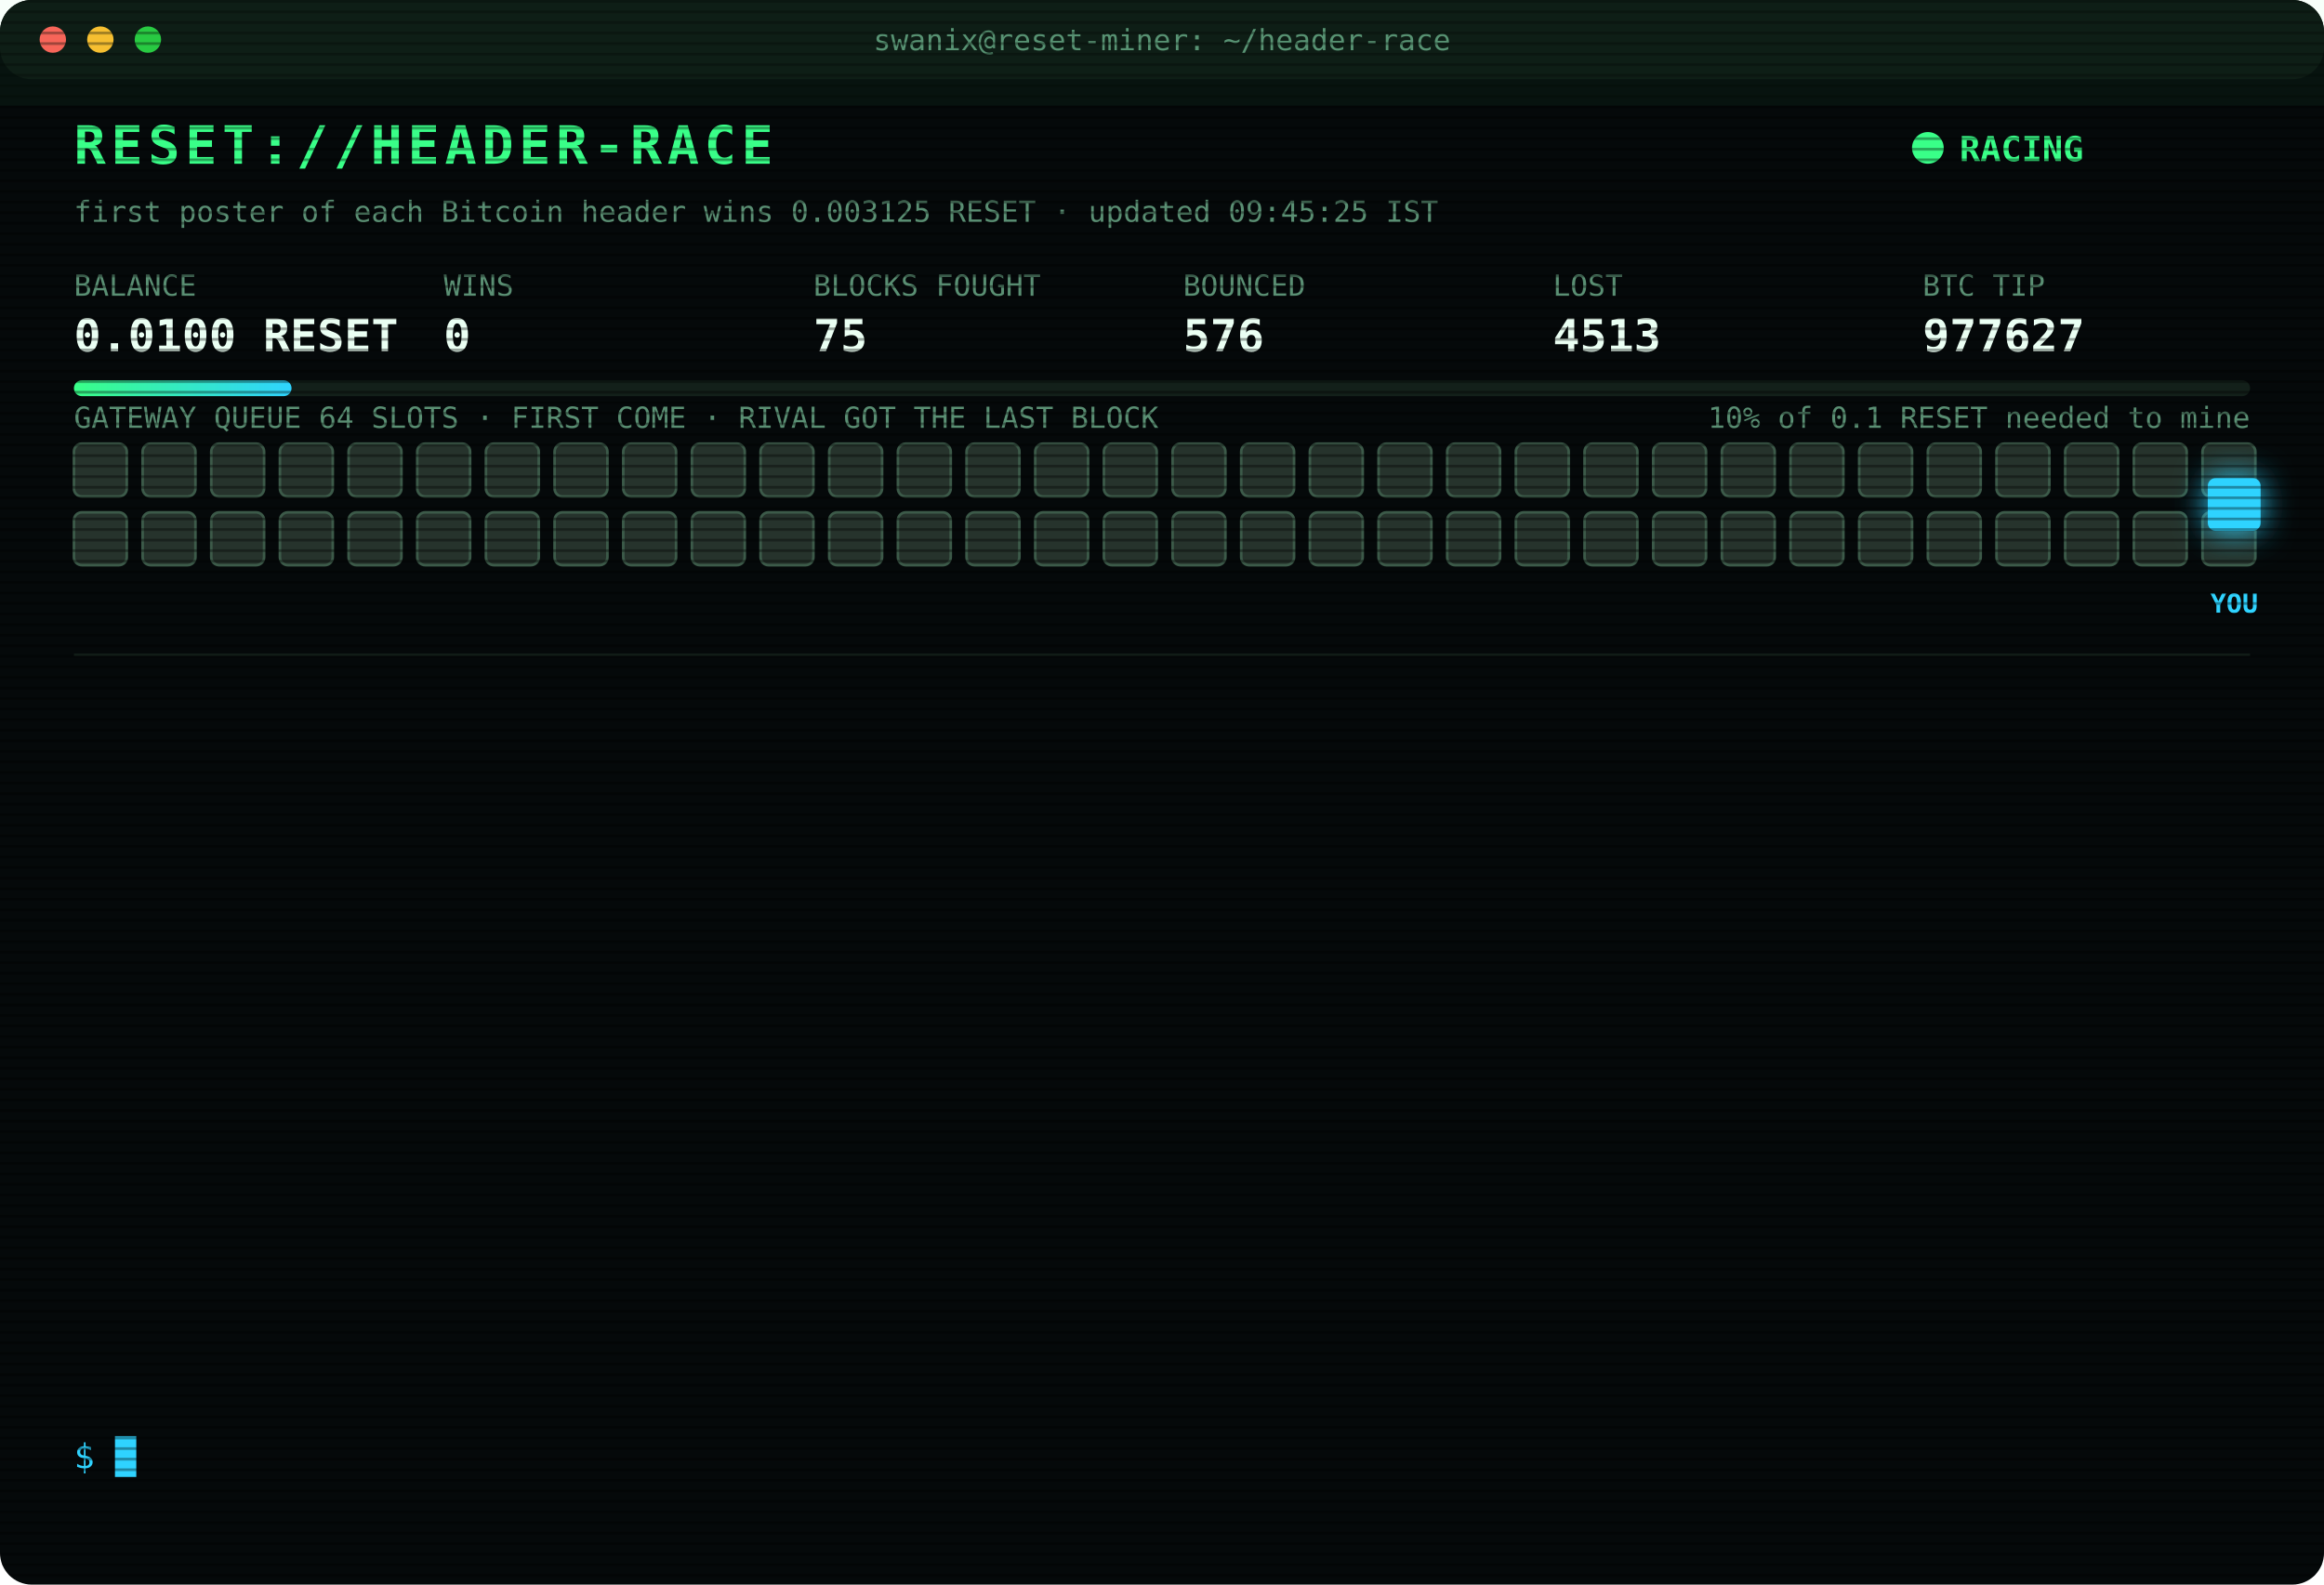
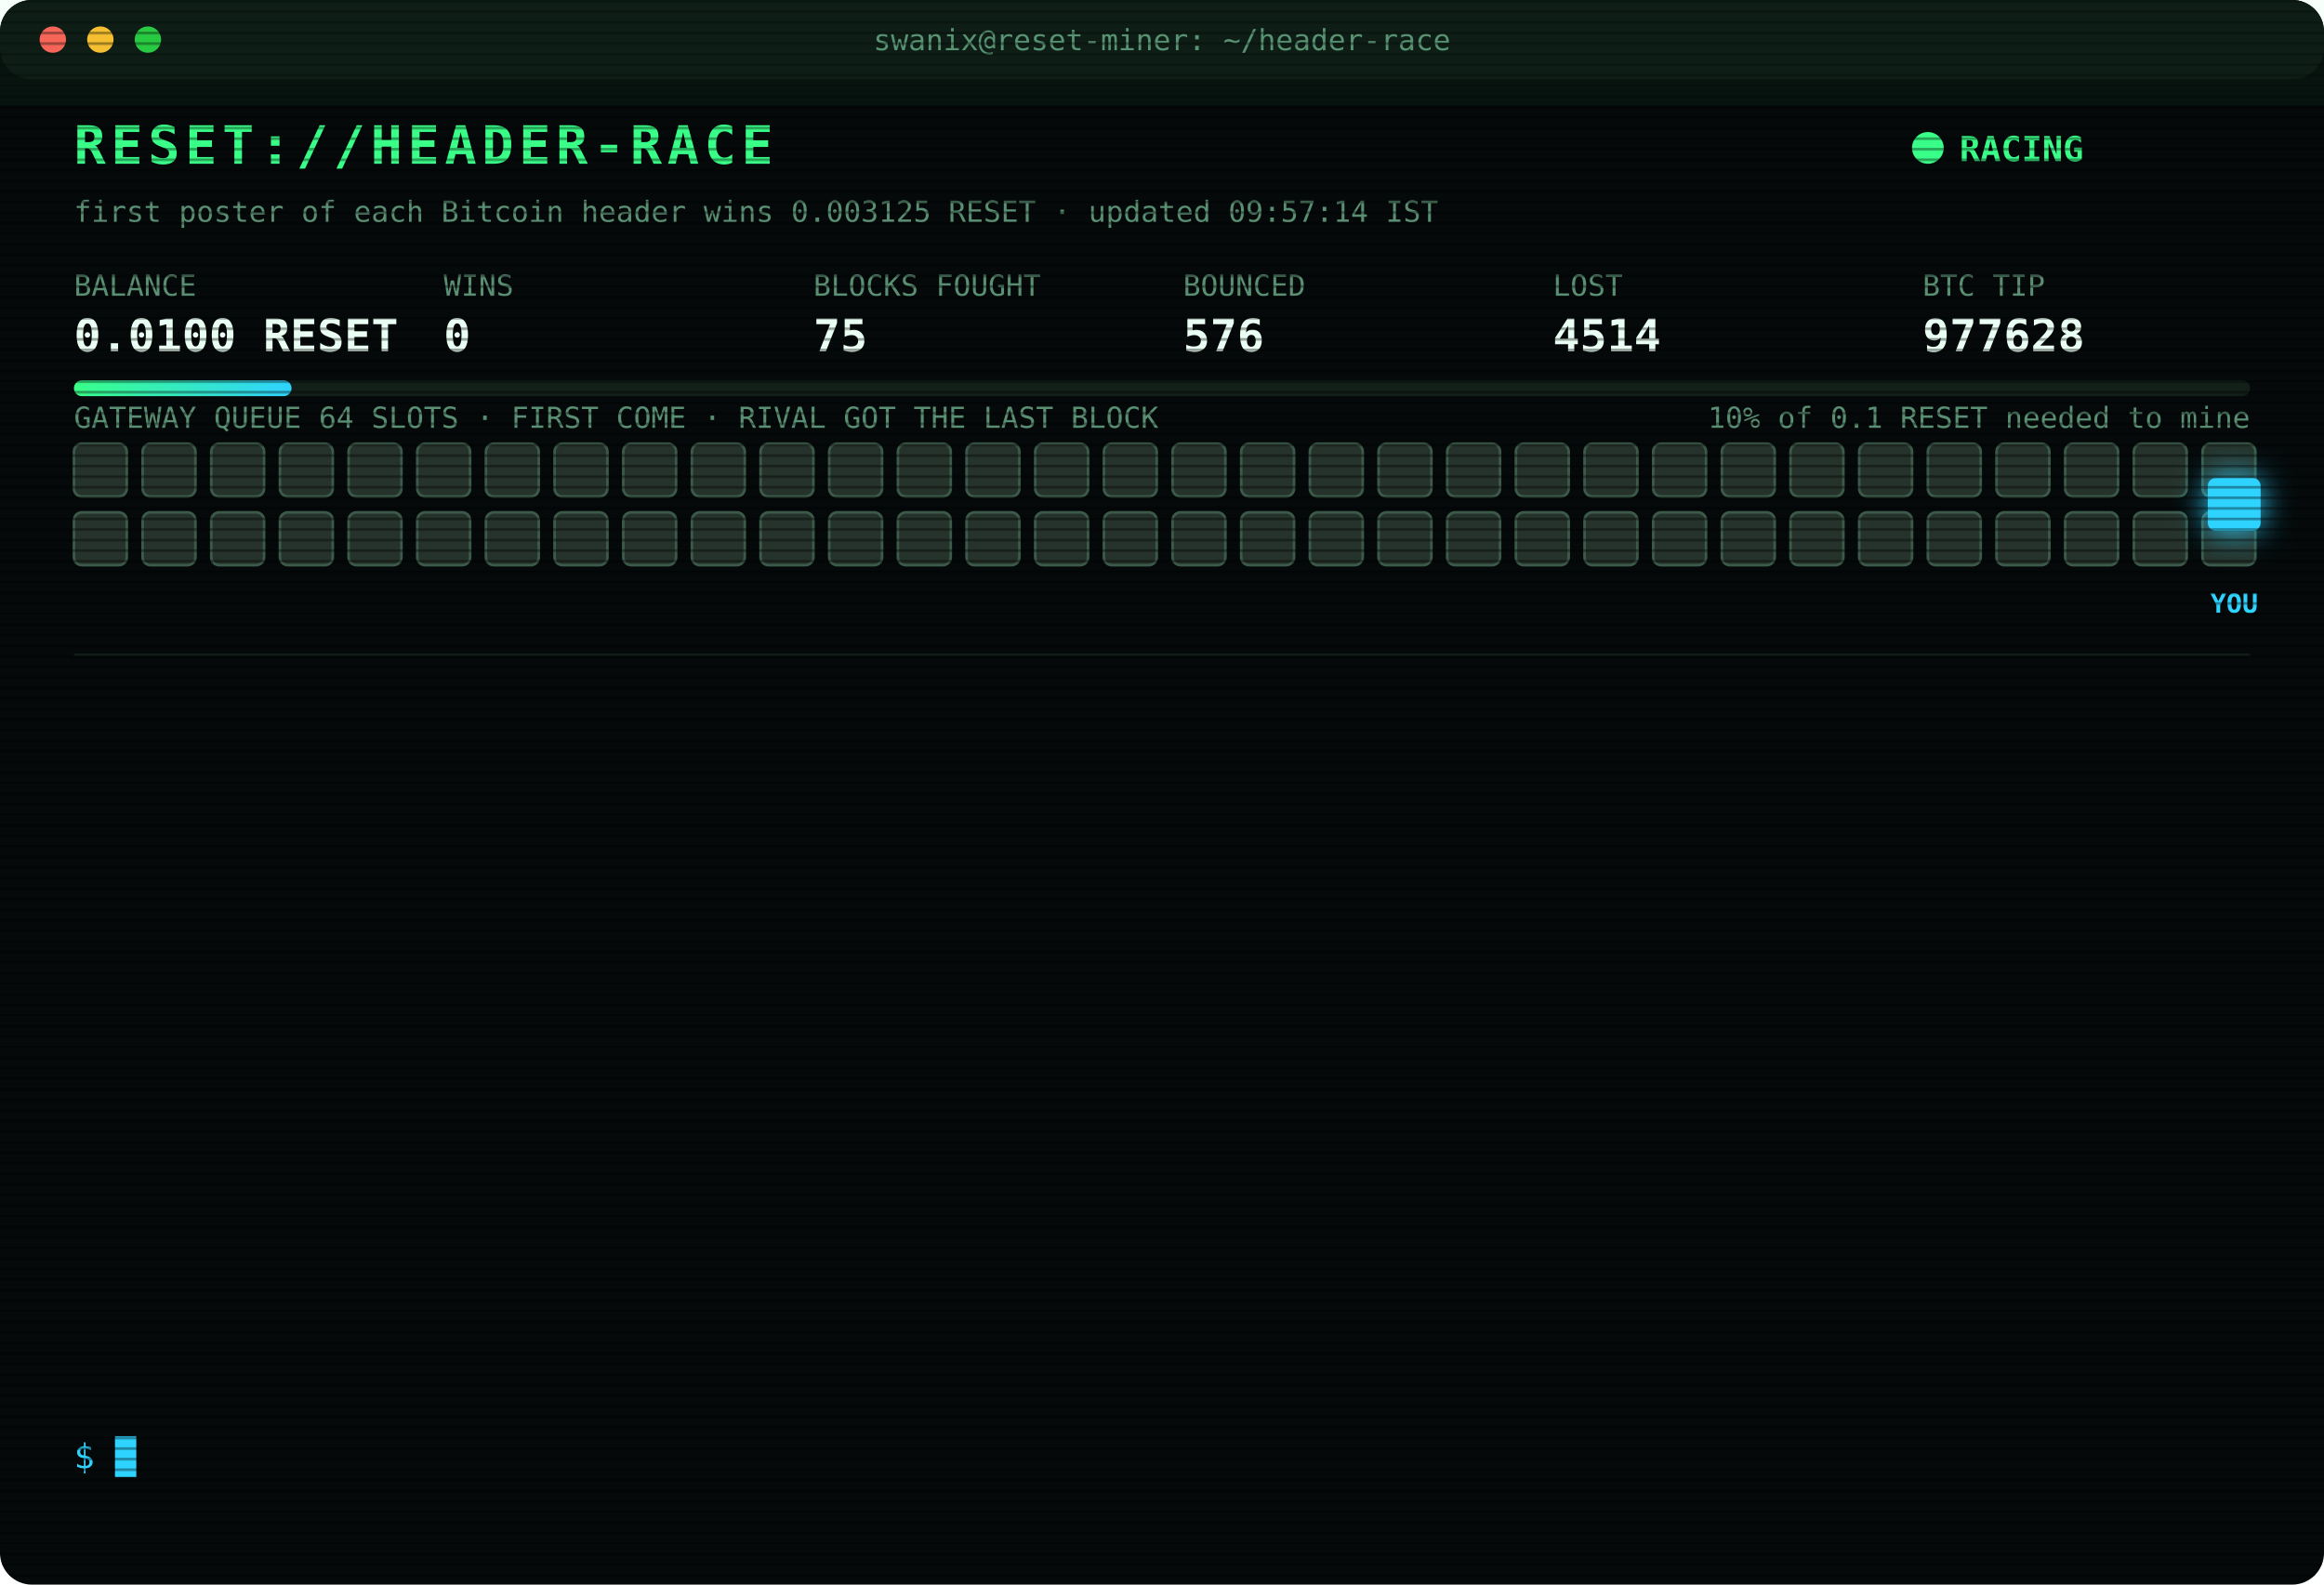
<svg xmlns="http://www.w3.org/2000/svg" width="880" height="600" viewBox="0 0 880 600" font-family="ui-monospace,SFMono-Regular,Menlo,Consolas,monospace">
  <style>
text{font-size:13px;fill:#7CFFB2}
.title{font-size:20px;font-weight:700;fill:#39FF88;letter-spacing:2px;animation:glitch 3s infinite steps(1)}
.sub{fill:#2fd3ff}.k{fill:#5a8f73;font-size:11px}.v{font-size:17px;font-weight:700;fill:#eafff3}
.ts{fill:#3f6b56}.boot{fill:#2fd3ff}.dim{fill:#5a8f73}.bad{fill:#ff4d6d}.warn{fill:#ffd23f}.mag{fill:#ff5cf0}.win{fill:#39FF88;font-weight:700}
.tag{font-size:10px;fill:#2fd3ff;font-weight:700}
.rival{fill:#26332c;stroke:#3c5a49;animation:jam 1.2s infinite alternate}
.idle{fill:#141c18;stroke:#22302a;animation:breathe 4s infinite}
.me{fill:#2fd3ff;filter:drop-shadow(0 0 6px #2fd3ff)}
.hover{animation:nudge 1.1s infinite ease-in-out}.bounce{animation:kick 1.4s infinite}
.ln{opacity:0;animation:in .4s forwards}
.cur{animation:blink 1s infinite steps(1)}
.scan{animation:scan 6s infinite linear}
.led{animation:blink 1.4s infinite}
@keyframes in{from{opacity:0;transform:translateX(-6px)}to{opacity:1;transform:none}}
@keyframes blink{50%{opacity:0}}
@keyframes jam{to{fill:#33463b}}
@keyframes breathe{50%{opacity:.4}}
@keyframes nudge{50%{transform:translateX(-10px)}}
@keyframes kick{0%,100%{transform:none}30%{transform:translateX(-14px)}55%{transform:translateX(10px) translateY(-6px)}}
@keyframes glitch{0%,92%{transform:none}93%{transform:translateX(2px);fill:#ff4d6d}95%{transform:translateX(-2px);fill:#2fd3ff}97%{transform:none}}
@keyframes scan{from{transform:translateY(-40px)}to{transform:translateY(600px)}}
</style>
  <defs>
    <pattern id="sl" width="4" height="4" patternUnits="userSpaceOnUse">
      <rect width="4" height="1" fill="#000" opacity=".35" />
    </pattern>
    <linearGradient id="bar">
      <stop offset="0" stop-color="#39FF88" />
      <stop offset="1" stop-color="#2fd3ff" />
    </linearGradient>
  </defs>
  <rect width="880" height="600" rx="12" fill="#05090a" />
  <rect width="880" height="30" rx="12" fill="#0d1512" />
  <circle cx="20" cy="15" r="5" fill="#ff5f57" />
  <circle cx="38" cy="15" r="5" fill="#febc2e" />
  <circle cx="56" cy="15" r="5" fill="#28c840" />
  <text x="440" y="19" text-anchor="middle" class="k">swanix@reset-miner: ~/header-race</text>
  <text x="28" y="62" class="title">RESET://HEADER-RACE</text>
  <circle class="led" cx="730" cy="56" r="6" fill="#39FF88" />
  <text x="742" y="61" class="win">RACING</text>
-   <text x="28" y="84" class="k">first poster of each Bitcoin header wins 0.003125 RESET · updated 09:45:25 IST</text>
+   <text x="28" y="84" class="k">first poster of each Bitcoin header wins 0.003125 RESET · updated 09:57:14 IST</text>
  <text x="28" y="112" class="k">BALANCE</text>
  <text x="28" y="133" class="v">0.0100 RESET</text>
  <text x="168" y="112" class="k">WINS</text>
  <text x="168" y="133" class="v">0</text>
  <text x="308" y="112" class="k">BLOCKS FOUGHT</text>
  <text x="308" y="133" class="v">75</text>
  <text x="448" y="112" class="k">BOUNCED</text>
  <text x="448" y="133" class="v">576</text>
  <text x="588" y="112" class="k">LOST</text>
-   <text x="588" y="133" class="v">4513</text>
+   <text x="588" y="133" class="v">4514</text>
  <text x="728" y="112" class="k">BTC TIP</text>
-   <text x="728" y="133" class="v">977627</text>
+   <text x="728" y="133" class="v">977628</text>
  <rect x="28" y="144" width="824" height="6" rx="3" fill="#13201a" />
  <rect x="28" y="144" width="82.4" height="6" rx="3" fill="url(#bar)" />
  <text x="852" y="162" text-anchor="end" class="k">10% of 0.1 RESET needed to mine</text>
  <text x="28" y="162" class="k">GATEWAY QUEUE 64 SLOTS · FIRST COME · RIVAL GOT THE LAST BLOCK</text>
  <rect class="rival" x="28" y="168" width="20" height="20" rx="3" style="animation-delay:0.00s" />
  <rect class="rival" x="54" y="168" width="20" height="20" rx="3" style="animation-delay:0.05s" />
  <rect class="rival" x="80" y="168" width="20" height="20" rx="3" style="animation-delay:0.10s" />
  <rect class="rival" x="106" y="168" width="20" height="20" rx="3" style="animation-delay:0.15s" />
  <rect class="rival" x="132" y="168" width="20" height="20" rx="3" style="animation-delay:0.20s" />
  <rect class="rival" x="158" y="168" width="20" height="20" rx="3" style="animation-delay:0.25s" />
  <rect class="rival" x="184" y="168" width="20" height="20" rx="3" style="animation-delay:0.30s" />
  <rect class="rival" x="210" y="168" width="20" height="20" rx="3" style="animation-delay:0.35s" />
  <rect class="rival" x="236" y="168" width="20" height="20" rx="3" style="animation-delay:0.40s" />
  <rect class="rival" x="262" y="168" width="20" height="20" rx="3" style="animation-delay:0.45s" />
  <rect class="rival" x="288" y="168" width="20" height="20" rx="3" style="animation-delay:0.50s" />
  <rect class="rival" x="314" y="168" width="20" height="20" rx="3" style="animation-delay:0.55s" />
  <rect class="rival" x="340" y="168" width="20" height="20" rx="3" style="animation-delay:0.60s" />
  <rect class="rival" x="366" y="168" width="20" height="20" rx="3" style="animation-delay:0.65s" />
  <rect class="rival" x="392" y="168" width="20" height="20" rx="3" style="animation-delay:0.70s" />
  <rect class="rival" x="418" y="168" width="20" height="20" rx="3" style="animation-delay:0.75s" />
  <rect class="rival" x="444" y="168" width="20" height="20" rx="3" style="animation-delay:0.80s" />
  <rect class="rival" x="470" y="168" width="20" height="20" rx="3" style="animation-delay:0.85s" />
  <rect class="rival" x="496" y="168" width="20" height="20" rx="3" style="animation-delay:0.90s" />
  <rect class="rival" x="522" y="168" width="20" height="20" rx="3" style="animation-delay:0.95s" />
  <rect class="rival" x="548" y="168" width="20" height="20" rx="3" style="animation-delay:1.00s" />
  <rect class="rival" x="574" y="168" width="20" height="20" rx="3" style="animation-delay:1.05s" />
  <rect class="rival" x="600" y="168" width="20" height="20" rx="3" style="animation-delay:1.10s" />
  <rect class="rival" x="626" y="168" width="20" height="20" rx="3" style="animation-delay:1.15s" />
  <rect class="rival" x="652" y="168" width="20" height="20" rx="3" style="animation-delay:1.20s" />
  <rect class="rival" x="678" y="168" width="20" height="20" rx="3" style="animation-delay:1.25s" />
  <rect class="rival" x="704" y="168" width="20" height="20" rx="3" style="animation-delay:1.30s" />
  <rect class="rival" x="730" y="168" width="20" height="20" rx="3" style="animation-delay:1.35s" />
  <rect class="rival" x="756" y="168" width="20" height="20" rx="3" style="animation-delay:1.40s" />
  <rect class="rival" x="782" y="168" width="20" height="20" rx="3" style="animation-delay:1.45s" />
  <rect class="rival" x="808" y="168" width="20" height="20" rx="3" style="animation-delay:1.50s" />
  <rect class="rival" x="834" y="168" width="20" height="20" rx="3" style="animation-delay:1.55s" />
  <rect class="rival" x="28" y="194" width="20" height="20" rx="3" style="animation-delay:1.60s" />
  <rect class="rival" x="54" y="194" width="20" height="20" rx="3" style="animation-delay:1.65s" />
  <rect class="rival" x="80" y="194" width="20" height="20" rx="3" style="animation-delay:1.70s" />
  <rect class="rival" x="106" y="194" width="20" height="20" rx="3" style="animation-delay:1.75s" />
  <rect class="rival" x="132" y="194" width="20" height="20" rx="3" style="animation-delay:1.80s" />
  <rect class="rival" x="158" y="194" width="20" height="20" rx="3" style="animation-delay:1.85s" />
  <rect class="rival" x="184" y="194" width="20" height="20" rx="3" style="animation-delay:1.90s" />
  <rect class="rival" x="210" y="194" width="20" height="20" rx="3" style="animation-delay:1.95s" />
  <rect class="rival" x="236" y="194" width="20" height="20" rx="3" style="animation-delay:2.00s" />
  <rect class="rival" x="262" y="194" width="20" height="20" rx="3" style="animation-delay:2.05s" />
  <rect class="rival" x="288" y="194" width="20" height="20" rx="3" style="animation-delay:2.10s" />
  <rect class="rival" x="314" y="194" width="20" height="20" rx="3" style="animation-delay:2.15s" />
  <rect class="rival" x="340" y="194" width="20" height="20" rx="3" style="animation-delay:2.20s" />
  <rect class="rival" x="366" y="194" width="20" height="20" rx="3" style="animation-delay:2.25s" />
  <rect class="rival" x="392" y="194" width="20" height="20" rx="3" style="animation-delay:2.30s" />
  <rect class="rival" x="418" y="194" width="20" height="20" rx="3" style="animation-delay:2.35s" />
  <rect class="rival" x="444" y="194" width="20" height="20" rx="3" style="animation-delay:2.40s" />
  <rect class="rival" x="470" y="194" width="20" height="20" rx="3" style="animation-delay:2.45s" />
  <rect class="rival" x="496" y="194" width="20" height="20" rx="3" style="animation-delay:2.50s" />
  <rect class="rival" x="522" y="194" width="20" height="20" rx="3" style="animation-delay:2.55s" />
  <rect class="rival" x="548" y="194" width="20" height="20" rx="3" style="animation-delay:2.60s" />
  <rect class="rival" x="574" y="194" width="20" height="20" rx="3" style="animation-delay:2.65s" />
  <rect class="rival" x="600" y="194" width="20" height="20" rx="3" style="animation-delay:2.70s" />
  <rect class="rival" x="626" y="194" width="20" height="20" rx="3" style="animation-delay:2.75s" />
  <rect class="rival" x="652" y="194" width="20" height="20" rx="3" style="animation-delay:2.80s" />
  <rect class="rival" x="678" y="194" width="20" height="20" rx="3" style="animation-delay:2.85s" />
  <rect class="rival" x="704" y="194" width="20" height="20" rx="3" style="animation-delay:2.90s" />
  <rect class="rival" x="730" y="194" width="20" height="20" rx="3" style="animation-delay:2.95s" />
  <rect class="rival" x="756" y="194" width="20" height="20" rx="3" style="animation-delay:3.00s" />
  <rect class="rival" x="782" y="194" width="20" height="20" rx="3" style="animation-delay:3.05s" />
  <rect class="rival" x="808" y="194" width="20" height="20" rx="3" style="animation-delay:3.10s" />
  <rect class="rival" x="834" y="194" width="20" height="20" rx="3" style="animation-delay:3.15s" />
  <g class="hover">
    <rect class="me" x="836" y="181" width="20" height="20" rx="3" />
    <text class="tag" x="846" y="232" text-anchor="middle">YOU</text>
  </g>
  <line x1="28" x2="852" y1="248" y2="248" stroke="#13201a" />
  <g class="ln" style="animation-delay:0.40s">
-     <text x="28" y="270" class="ts">08:36:49</text>
-     <text x="104" y="270" class="bad">[LOST] #977613 taken by a rival miner</text>
+     <text x="28" y="270" class="ts">08:37:32</text>
+     <text x="104" y="270" class="bad">[LOST] #977614 taken by a rival miner</text>
  </g>
  <g class="ln" style="animation-delay:0.65s">
-     <text x="28" y="292" class="ts">08:37:32</text>
-     <text x="104" y="292" class="bad">[LOST] #977614 taken by a rival miner</text>
+     <text x="28" y="292" class="ts">08:45:29</text>
+     <text x="104" y="292" class="bad">[LOST] #977615 taken by a rival miner</text>
  </g>
  <g class="ln" style="animation-delay:0.90s">
-     <text x="28" y="314" class="ts">08:45:29</text>
-     <text x="104" y="314" class="bad">[LOST] #977615 taken by a rival miner</text>
+     <text x="28" y="314" class="ts">08:52:14</text>
+     <text x="104" y="314" class="bad">[LOST] #977616 taken by a rival miner</text>
  </g>
  <g class="ln" style="animation-delay:1.15s">
-     <text x="28" y="336" class="ts">08:52:14</text>
-     <text x="104" y="336" class="bad">[LOST] #977616 taken by a rival miner</text>
+     <text x="28" y="336" class="ts">08:54:56</text>
+     <text x="104" y="336" class="bad">[LOST] #977617 taken by a rival miner</text>
  </g>
  <g class="ln" style="animation-delay:1.40s">
-     <text x="28" y="358" class="ts">08:54:56</text>
-     <text x="104" y="358" class="bad">[LOST] #977617 taken by a rival miner</text>
+     <text x="28" y="358" class="ts">09:01:43</text>
+     <text x="104" y="358" class="bad">[LOST] #977618 taken by a rival miner</text>
  </g>
  <g class="ln" style="animation-delay:1.65s">
-     <text x="28" y="380" class="ts">09:01:43</text>
-     <text x="104" y="380" class="bad">[LOST] #977618 taken by a rival miner</text>
+     <text x="28" y="380" class="ts">09:03:40</text>
+     <text x="104" y="380" class="bad">[LOST] #977620 taken by a rival miner</text>
  </g>
  <g class="ln" style="animation-delay:1.90s">
-     <text x="28" y="402" class="ts">09:03:40</text>
-     <text x="104" y="402" class="bad">[LOST] #977620 taken by a rival miner</text>
+     <text x="28" y="402" class="ts">09:15:45</text>
+     <text x="104" y="402" class="bad">[LOST] #977622 taken by a rival miner</text>
  </g>
  <g class="ln" style="animation-delay:2.15s">
-     <text x="28" y="424" class="ts">09:15:45</text>
-     <text x="104" y="424" class="bad">[LOST] #977622 taken by a rival miner</text>
+     <text x="28" y="424" class="ts">09:22:04</text>
+     <text x="104" y="424" class="bad">[LOST] #977623 taken by a rival miner</text>
  </g>
  <g class="ln" style="animation-delay:2.40s">
-     <text x="28" y="446" class="ts">09:22:04</text>
-     <text x="104" y="446" class="bad">[LOST] #977623 taken by a rival miner</text>
+     <text x="28" y="446" class="ts">09:31:42</text>
+     <text x="104" y="446" class="bad">[LOST] #977624 taken by a rival miner</text>
  </g>
  <g class="ln" style="animation-delay:2.65s">
-     <text x="28" y="468" class="ts">09:31:42</text>
-     <text x="104" y="468" class="bad">[LOST] #977624 taken by a rival miner</text>
+     <text x="28" y="468" class="ts">09:34:32</text>
+     <text x="104" y="468" class="bad">[LOST] #977625 taken by a rival miner</text>
  </g>
  <g class="ln" style="animation-delay:2.90s">
-     <text x="28" y="490" class="ts">09:34:32</text>
-     <text x="104" y="490" class="bad">[LOST] #977625 taken by a rival miner</text>
+     <text x="28" y="490" class="ts">09:43:02</text>
+     <text x="104" y="490" class="bad">[LOST] #977626 taken by a rival miner</text>
  </g>
  <g class="ln" style="animation-delay:3.15s">
-     <text x="28" y="512" class="ts">09:43:02</text>
-     <text x="104" y="512" class="bad">[LOST] #977626 taken by a rival miner</text>
+     <text x="28" y="512" class="ts">09:44:46</text>
+     <text x="104" y="512" class="bad">[LOST] #977627 taken by a rival miner</text>
  </g>
  <g class="ln" style="animation-delay:3.40s">
-     <text x="28" y="534" class="ts">09:44:46</text>
-     <text x="104" y="534" class="bad">[LOST] #977627 taken by a rival miner</text>
+     <text x="28" y="534" class="ts">09:57:14</text>
+     <text x="104" y="534" class="bad">[LOST] #977628 taken by a rival miner</text>
  </g>
  <text x="28" y="556" class="sub">$ <tspan class="cur">█</tspan>
  </text>
  <rect width="880" height="600" rx="12" fill="url(#sl)" pointer-events="none" />
  <rect class="scan" width="880" height="40" fill="#39FF88" opacity=".04" />
</svg>
